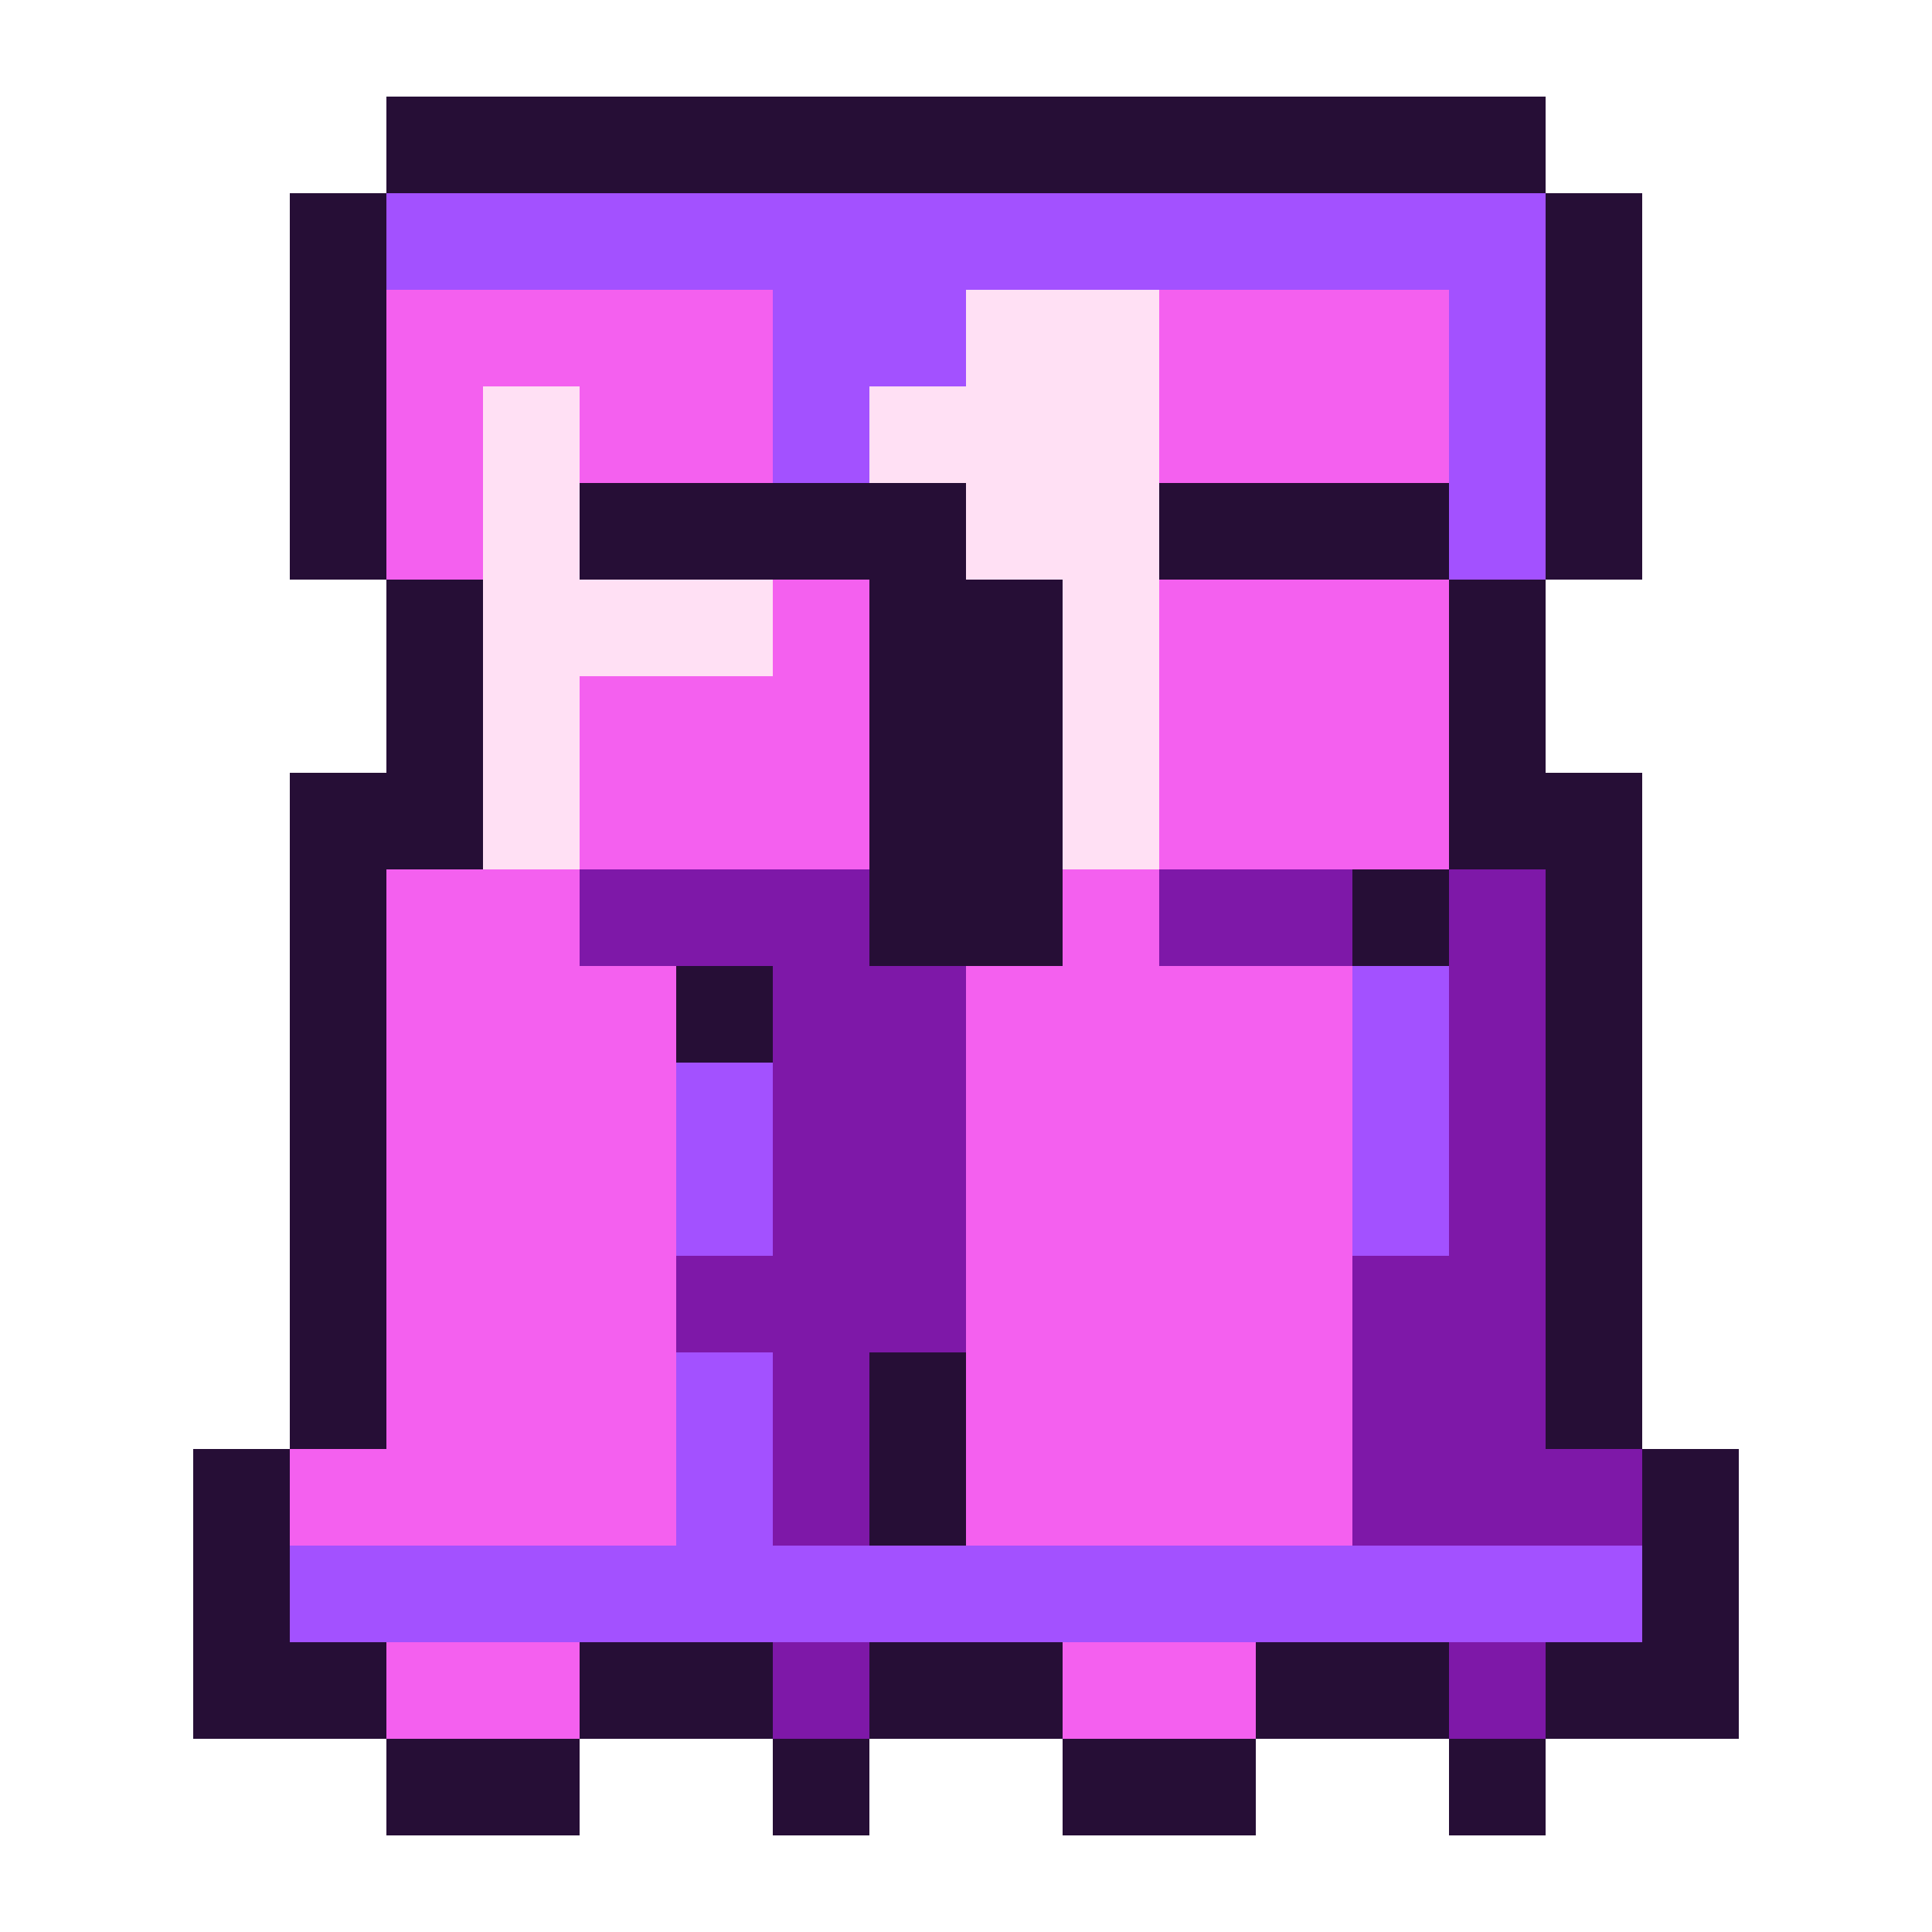
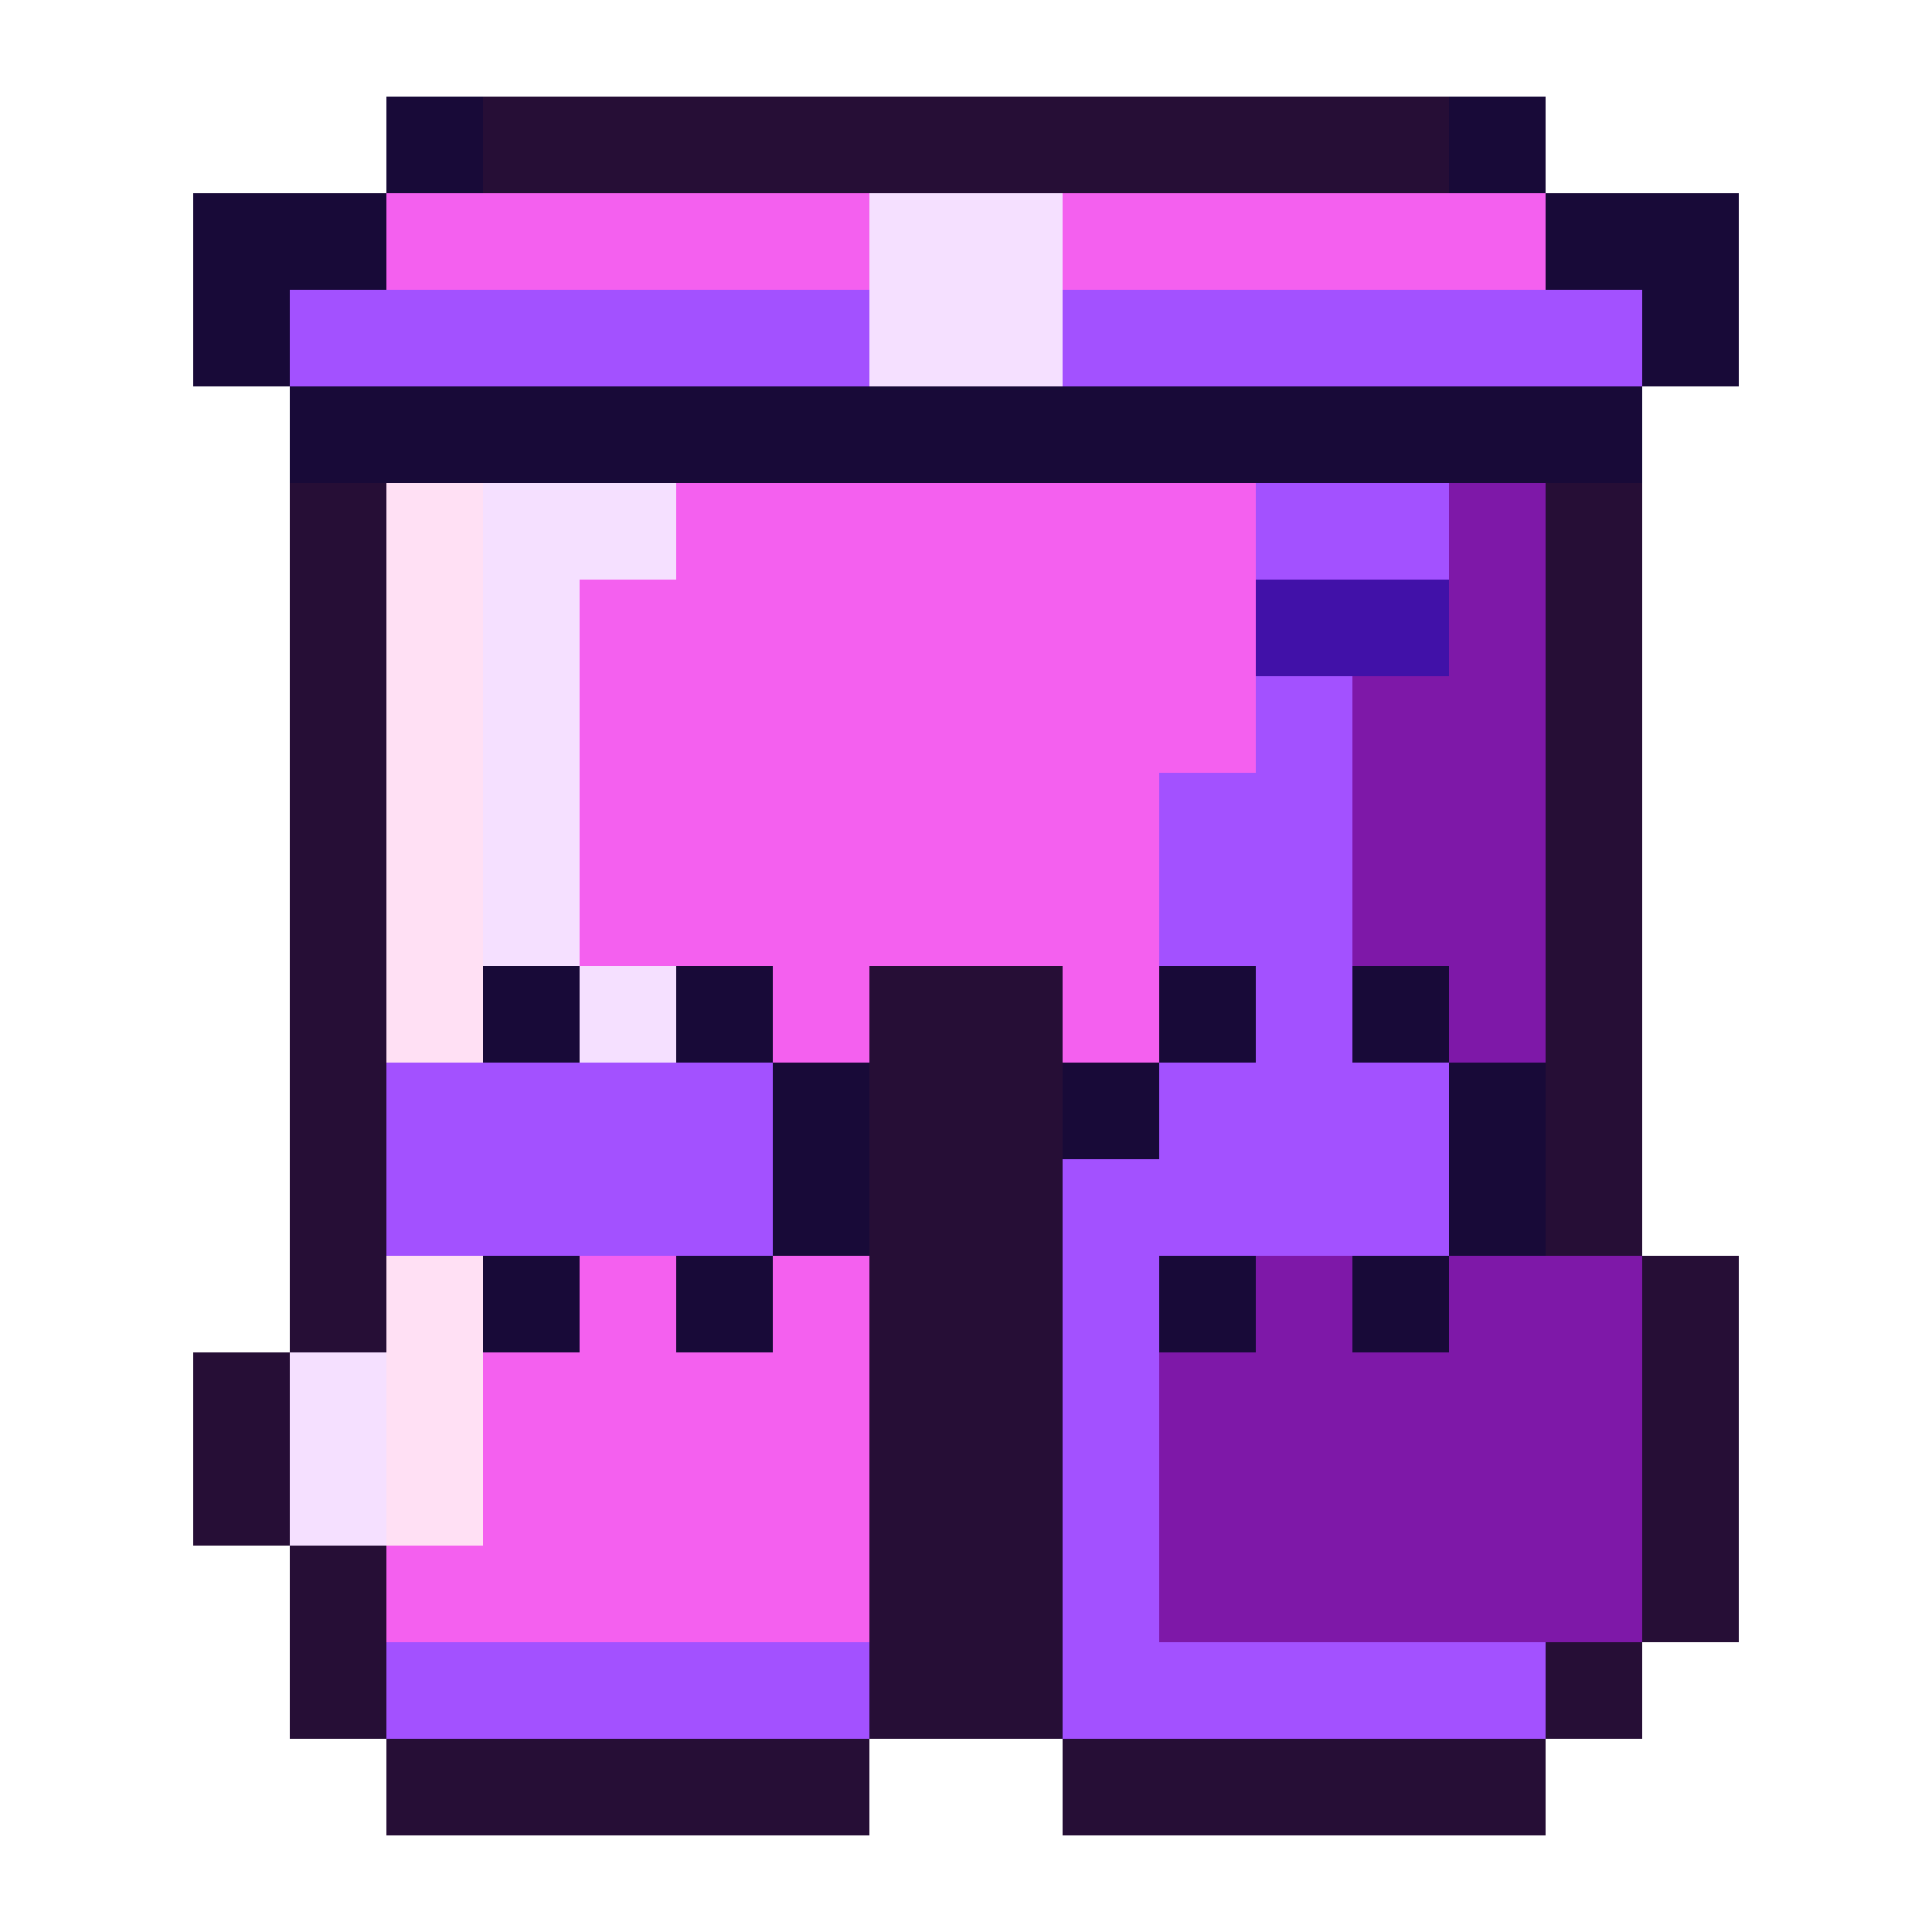
<svg xmlns="http://www.w3.org/2000/svg" viewBox="0 0 20 20" shape-rendering="crispEdges">
-   <path fill="#260e36" d="M4 1h12v1h-12zM3 2h1v1h-1zM16 2h1v1h-1zM3 3h1v1h-1zM16 3h1v1h-1zM3 4h1v1h-1zM16 4h1v1h-1zM3 5h1v1h-1zM6 5h4v1h-4zM12 5h3v1h-3zM16 5h1v1h-1zM4 6h1v1h-1zM9 6h2v1h-2zM15 6h1v1h-1zM4 7h1v1h-1zM9 7h2v1h-2zM15 7h1v1h-1zM3 8h2v1h-2zM9 8h2v1h-2zM15 8h2v1h-2zM3 9h1v1h-1zM9 9h2v1h-2zM14 9h1v1h-1zM16 9h1v1h-1zM3 10h1v1h-1zM7 10h1v1h-1zM16 10h1v1h-1zM3 11h1v1h-1zM16 11h1v1h-1zM3 12h1v1h-1zM16 12h1v1h-1zM3 13h1v1h-1zM16 13h1v1h-1zM3 14h1v1h-1zM9 14h1v1h-1zM16 14h1v1h-1zM2 15h1v1h-1zM9 15h1v1h-1zM17 15h1v1h-1zM2 16h1v1h-1zM17 16h1v1h-1zM2 17h2v1h-2zM6 17h2v1h-2zM9 17h2v1h-2zM13 17h2v1h-2zM16 17h2v1h-2zM4 18h2v1h-2zM8 18h1v1h-1zM11 18h2v1h-2zM15 18h1v1h-1z" />
-   <path fill="#a351ff" d="M4 2h12v1h-12zM8 3h2v1h-2zM15 3h1v1h-1zM8 4h1v1h-1zM15 4h1v1h-1zM15 5h1v1h-1zM14 10h1v1h-1zM7 11h1v1h-1zM14 11h1v1h-1zM7 12h1v1h-1zM14 12h1v1h-1zM7 14h1v1h-1zM7 15h1v1h-1zM3 16h14v1h-14z" />
-   <path fill="#f460ef" d="M4 3h4v1h-4zM12 3h3v1h-3zM4 4h1v1h-1zM6 4h2v1h-2zM12 4h3v1h-3zM4 5h1v1h-1zM8 6h1v1h-1zM12 6h3v1h-3zM6 7h3v1h-3zM12 7h3v1h-3zM6 8h3v1h-3zM12 8h3v1h-3zM4 9h2v1h-2zM11 9h1v1h-1zM4 10h3v1h-3zM10 10h4v1h-4zM4 11h3v1h-3zM10 11h4v1h-4zM4 12h3v1h-3zM10 12h4v1h-4zM4 13h3v1h-3zM10 13h4v1h-4zM4 14h3v1h-3zM10 14h4v1h-4zM3 15h4v1h-4zM10 15h4v1h-4zM4 17h2v1h-2zM11 17h2v1h-2z" />
-   <path fill="#ffe0f4" d="M10 3h2v1h-2zM5 4h1v1h-1zM9 4h3v1h-3zM5 5h1v1h-1zM10 5h2v1h-2zM5 6h3v1h-3zM11 6h1v1h-1zM5 7h1v1h-1zM11 7h1v1h-1zM5 8h1v1h-1zM11 8h1v1h-1z" />
-   <path fill="#7e18a8" d="M6 9h3v1h-3zM12 9h2v1h-2zM15 9h1v1h-1zM8 10h2v1h-2zM15 10h1v1h-1zM8 11h2v1h-2zM15 11h1v1h-1zM8 12h2v1h-2zM15 12h1v1h-1zM7 13h3v1h-3zM14 13h2v1h-2zM8 14h1v1h-1zM14 14h2v1h-2zM8 15h1v1h-1zM14 15h3v1h-3zM8 17h1v1h-1zM15 17h1v1h-1z" />
+   <path fill="#180a38" d="M4 1h1v1h-1zM15 1h1v1h-1zM2 2h2v1h-2zM16 2h2v1h-2zM2 3h1v1h-1zM17 3h1v1h-1zM3 4h14v1h-14zM5 10h1v1h-1zM7 10h1v1h-1zM12 10h1v1h-1zM14 10h1v1h-1zM8 11h1v1h-1zM11 11h1v1h-1zM15 11h1v1h-1zM8 12h1v1h-1zM15 12h1v1h-1zM5 13h1v1h-1zM7 13h1v1h-1zM12 13h1v1h-1zM14 13h1v1h-1z" />
+   <path fill="#260e36" d="M5 1h10v1h-10zM3 5h1v1h-1zM16 5h1v1h-1zM3 6h1v1h-1zM16 6h1v1h-1zM3 7h1v1h-1zM16 7h1v1h-1zM3 8h1v1h-1zM16 8h1v1h-1zM3 9h1v1h-1zM16 9h1v1h-1zM3 10h1v1h-1zM9 10h2v1h-2zM16 10h1v1h-1zM3 11h1v1h-1zM9 11h2v1h-2zM16 11h1v1h-1zM3 12h1v1h-1zM9 12h2v1h-2zM16 12h1v1h-1zM3 13h1v1h-1zM9 13h2v1h-2zM17 13h1v1h-1zM2 14h1v1h-1zM9 14h2v1h-2zM17 14h1v1h-1zM2 15h1v1h-1zM9 15h2v1h-2zM17 15h1v1h-1zM3 16h1v1h-1zM9 16h2v1h-2zM17 16h1v1h-1zM3 17h1v1h-1zM9 17h2v1h-2zM16 17h1v1h-1zM4 18h5v1h-5zM11 18h5v1h-5z" />
+   <path fill="#f460ef" d="M4 2h5v1h-5zM11 2h5v1h-5zM7 5h6v1h-6zM6 6h7v1h-7zM6 7h7v1h-7zM6 8h6v1h-6zM6 9h6v1h-6zM8 10h1v1h-1zM11 10h1v1h-1zM6 13h1v1h-1zM8 13h1v1h-1zM5 14h4v1h-4zM5 15h4v1h-4zM4 16h5v1h-5z" />
+   <path fill="#f5e0ff" d="M9 2h2v1h-2zM9 3h2v1h-2zM5 5h2v1h-2zM5 6h1v1h-1zM5 7h1v1h-1zM5 8h1v1h-1zM5 9h1v1h-1zM6 10h1v1h-1zM3 14h1v1h-1zM3 15h1v1h-1z" />
+   <path fill="#a351ff" d="M3 3h6v1h-6zM11 3h6v1h-6zM13 5h2v1h-2zM13 7h1v1h-1zM12 8h2v1h-2zM12 9h2v1h-2zM13 10h1v1h-1zM4 11h4v1h-4zM12 11h3v1h-3zM4 12h4v1h-4zM11 12h4v1h-4zM11 13h1v1h-1zM11 14h1v1h-1zM11 15h1v1h-1zM11 16h1v1h-1zM4 17h5v1h-5zM11 17h5v1h-5z" />
+   <path fill="#ffe0f4" d="M4 5h1v1h-1zM4 6h1v1h-1zM4 7h1v1h-1zM4 8h1v1h-1zM4 9h1v1h-1zM4 10h1v1h-1zM4 13h1v1h-1zM4 14h1v1h-1zM4 15h1v1h-1z" />
+   <path fill="#7e18a8" d="M15 5h1v1h-1zM15 6h1v1h-1zM14 7h2v1h-2zM14 8h2v1h-2zM14 9h2v1h-2zM15 10h1v1h-1zM13 13h1v1h-1zM15 13h2v1h-2zM12 14h5v1h-5zM12 15h5v1h-5zM12 16h5v1h-5z" />
+   <path fill="#4111a8" d="M13 6h2v1h-2z" />
</svg>
